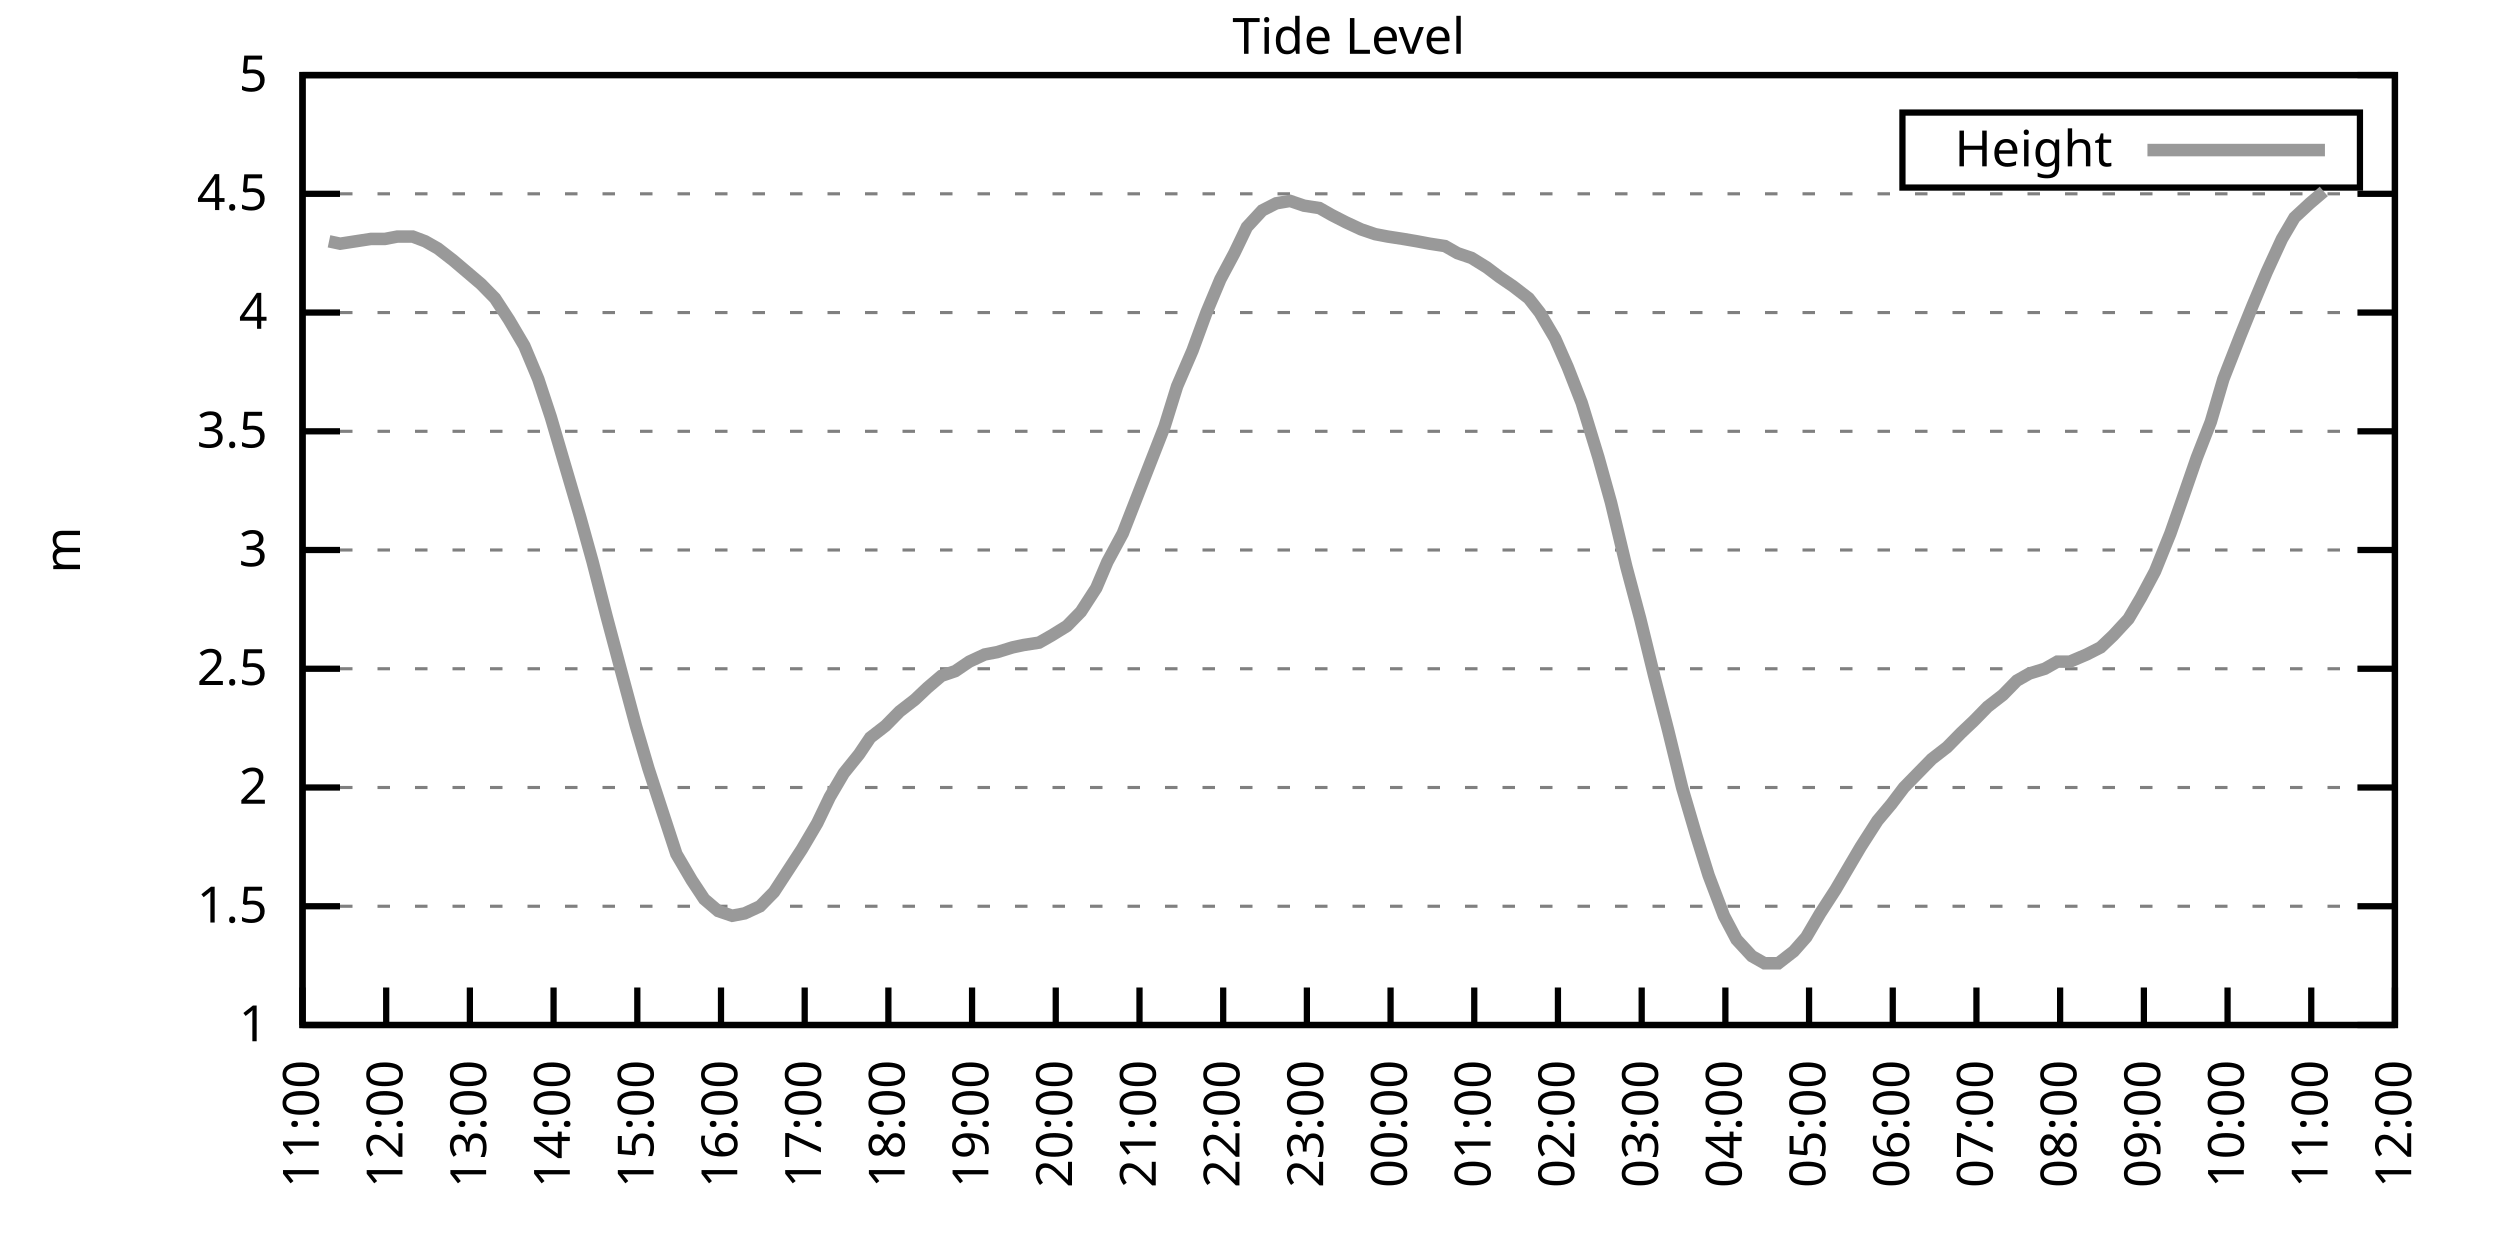
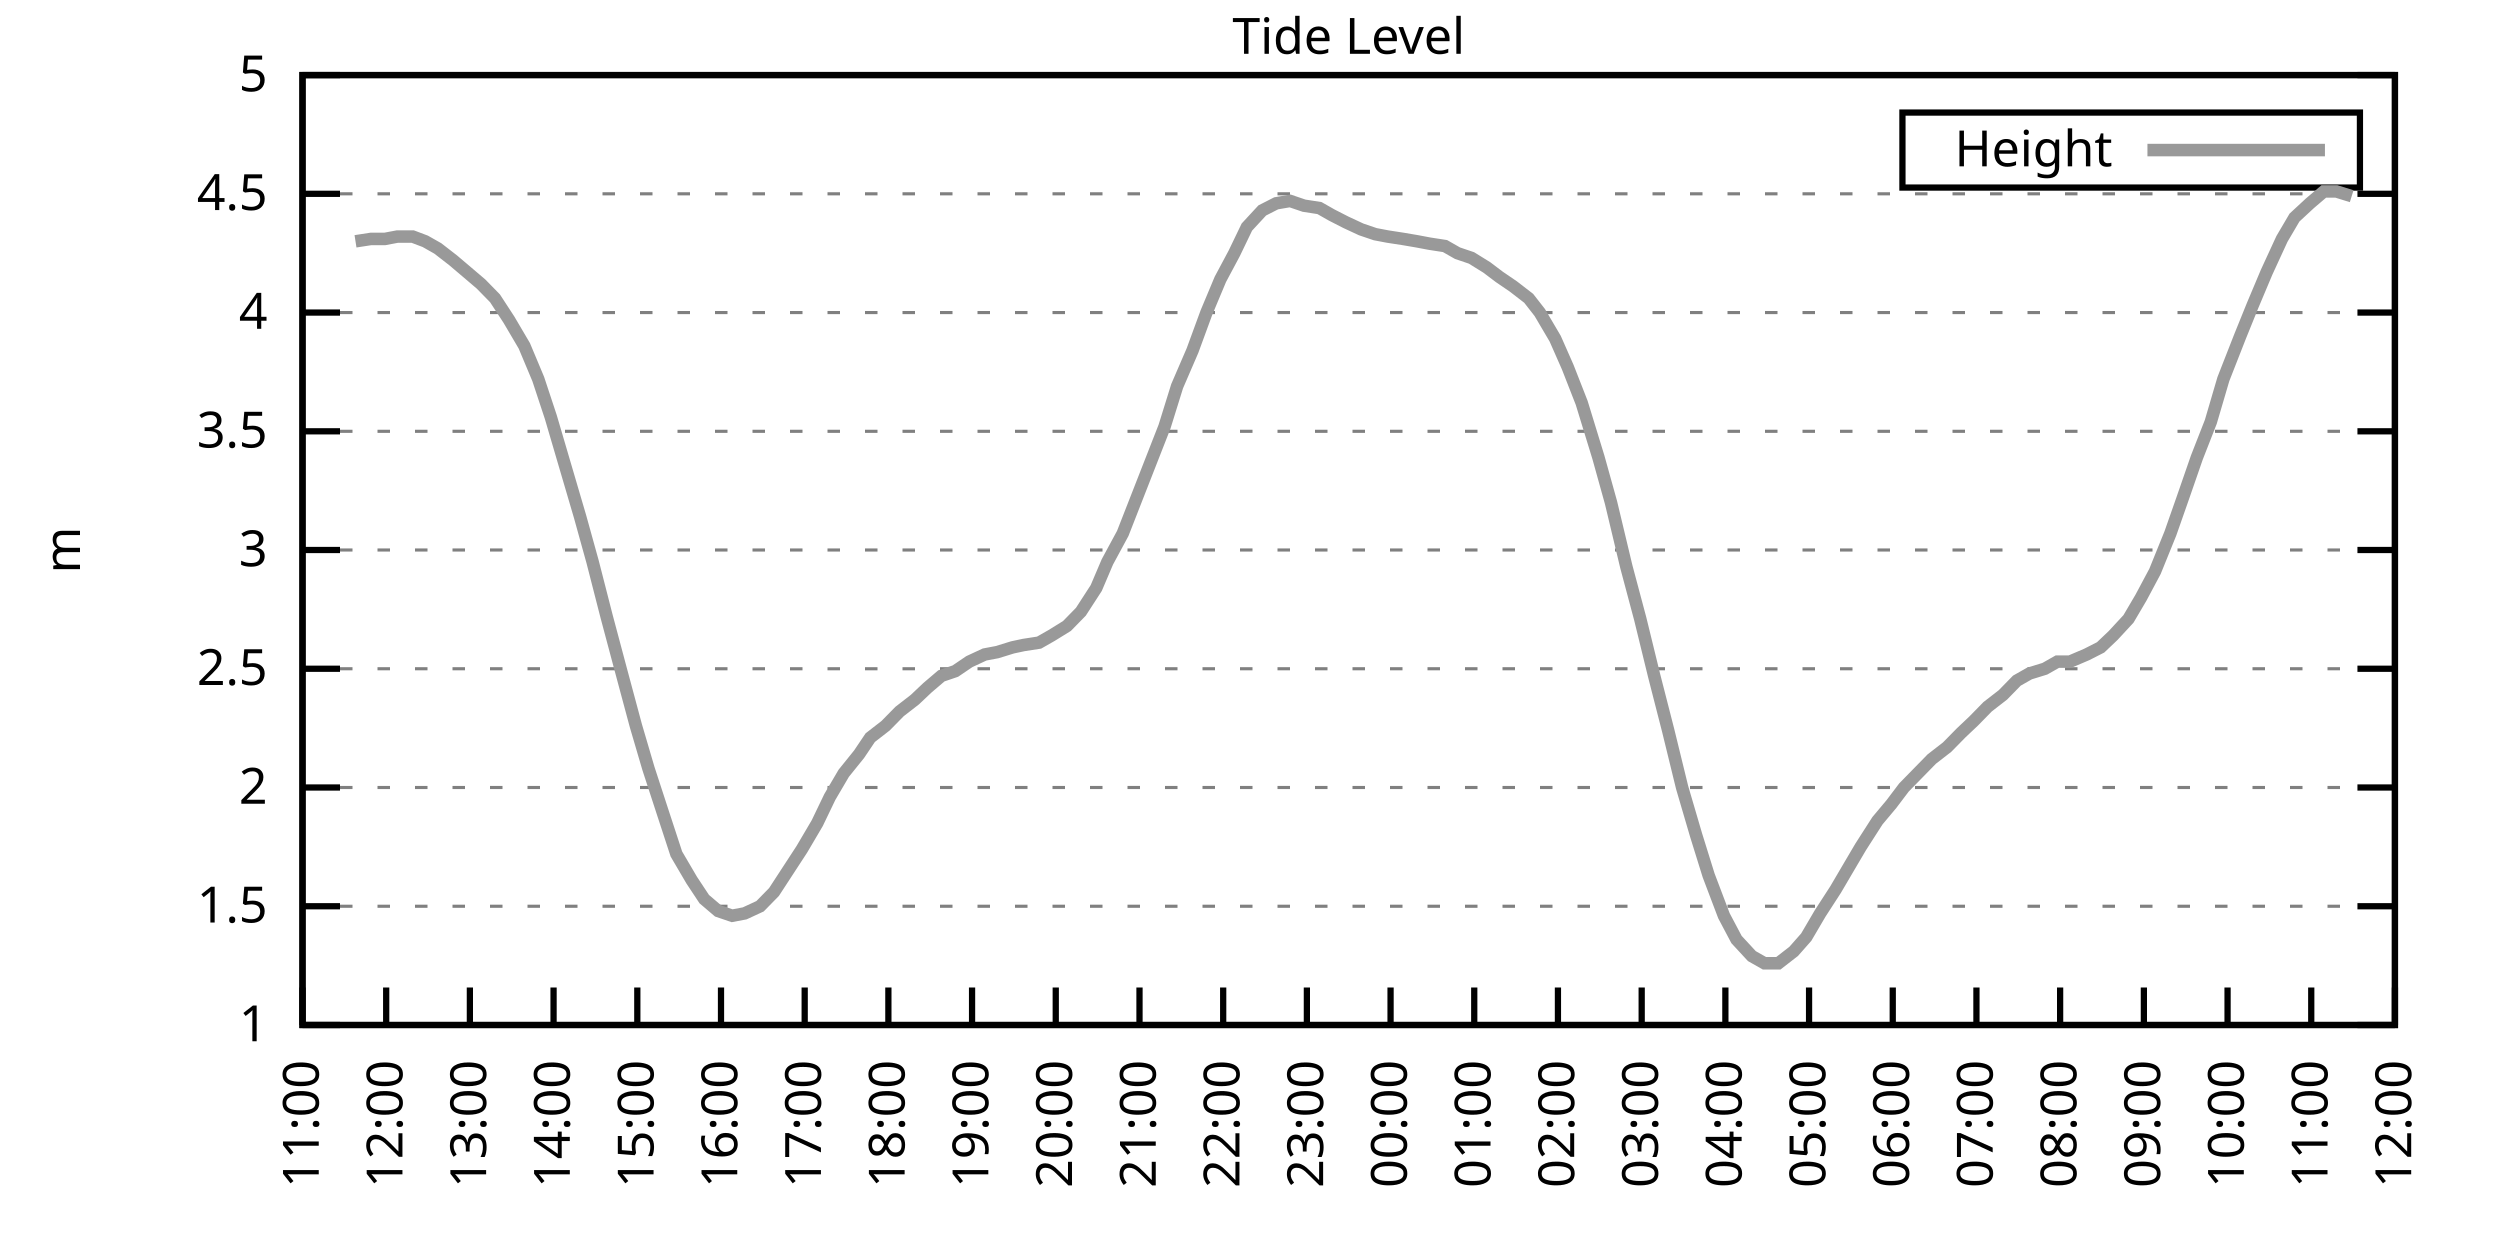
<svg xmlns="http://www.w3.org/2000/svg" xmlns:xlink="http://www.w3.org/1999/xlink" width="400" height="200" viewBox="0 0 400 200">
  <g id="gnuplot_canvas">
    <rect x="0" y="0" width="400" height="200" fill="none" />
    <defs>
      <circle id="gpDot" r="0.5" stroke-width="0.5" stroke="currentColor" />
      <path id="gpPt0" stroke-width="0.333" stroke="currentColor" d="M-1,0 h2 M0,-1 v2" />
      <path id="gpPt1" stroke-width="0.333" stroke="currentColor" d="M-1,-1 L1,1 M1,-1 L-1,1" />
      <path id="gpPt2" stroke-width="0.333" stroke="currentColor" d="M-1,0 L1,0 M0,-1 L0,1 M-1,-1 L1,1 M-1,1 L1,-1" />
      <rect id="gpPt3" stroke-width="0.333" stroke="currentColor" x="-1" y="-1" width="2" height="2" />
      <rect id="gpPt4" stroke-width="0.333" stroke="currentColor" fill="currentColor" x="-1" y="-1" width="2" height="2" />
      <circle id="gpPt5" stroke-width="0.333" stroke="currentColor" cx="0" cy="0" r="1" />
      <use xlink:href="#gpPt5" id="gpPt6" fill="currentColor" stroke="none" />
      <path id="gpPt7" stroke-width="0.333" stroke="currentColor" d="M0,-1.33 L-1.33,0.67 L1.33,0.67 z" />
      <use xlink:href="#gpPt7" id="gpPt8" fill="currentColor" stroke="none" />
      <use xlink:href="#gpPt7" id="gpPt9" stroke="currentColor" transform="rotate(180)" />
      <use xlink:href="#gpPt9" id="gpPt10" fill="currentColor" stroke="none" />
      <use xlink:href="#gpPt3" id="gpPt11" stroke="currentColor" transform="rotate(45)" />
      <use xlink:href="#gpPt11" id="gpPt12" fill="currentColor" stroke="none" />
      <path id="gpPt13" stroke-width="0.333" stroke="currentColor" d="M0,1.330 L1.265,0.411 L0.782,-1.067 L-0.782,-1.076 L-1.265,0.411 z" />
      <use xlink:href="#gpPt13" id="gpPt14" fill="currentColor" stroke="none" />
      <filter id="textbox" filterUnits="objectBoundingBox" x="0" y="0" height="1" width="1">
        <feFlood flood-color="white" flood-opacity="1" result="bgnd" />
        <feComposite in="SourceGraphic" in2="bgnd" operator="atop" />
      </filter>
      <filter id="greybox" filterUnits="objectBoundingBox" x="0" y="0" height="1" width="1">
        <feFlood flood-color="lightgrey" flood-opacity="1" result="grey" />
        <feComposite in="SourceGraphic" in2="grey" operator="atop" />
      </filter>
    </defs>
    <g fill="none" color="white" stroke="currentColor" stroke-width="1.00" stroke-linecap="butt" stroke-linejoin="miter">
</g>
    <g fill="none" color="black" stroke="currentColor" stroke-width="1.00" stroke-linecap="butt" stroke-linejoin="miter">
      <g stroke="none" shape-rendering="crispEdges">
        <polygon fill="rgb(255, 255, 255)" points="48.40,164.00 383.18,164.00 383.18,12.02 48.40,12.02 " />
      </g>
    </g>
    <g fill="none" color="black" stroke="currentColor" stroke-width="1.00" stroke-linecap="butt" stroke-linejoin="miter">
</g>
    <g fill="none" color="black" stroke="black" stroke-width="0.50" stroke-linecap="butt" stroke-linejoin="miter">
</g>
    <g fill="none" color="gray" stroke="currentColor" stroke-width="0.50" stroke-linecap="butt" stroke-linejoin="miter">
      <path stroke="gray" stroke-dasharray="2,4" class="gridline" d="M48.40,164.00 L383.19,164.00  " />
    </g>
    <g fill="none" color="gray" stroke="gray" stroke-width="1.00" stroke-linecap="butt" stroke-linejoin="miter">
</g>
    <g fill="none" color="black" stroke="currentColor" stroke-width="1.00" stroke-linecap="butt" stroke-linejoin="miter">
      <path stroke="black" d="M48.40,164.00 L54.40,164.00 M383.19,164.00 L377.19,164.00  " />
      <g transform="translate(42.80,166.60)" stroke="none" fill="black" font-family="Sans" font-size="8.00" text-anchor="end">
        <text>
          <tspan font-family="Sans"> 1</tspan>
        </text>
      </g>
    </g>
    <g fill="none" color="black" stroke="currentColor" stroke-width="1.00" stroke-linecap="butt" stroke-linejoin="miter">
</g>
    <g fill="none" color="black" stroke="black" stroke-width="0.50" stroke-linecap="butt" stroke-linejoin="miter">
</g>
    <g fill="none" color="gray" stroke="currentColor" stroke-width="0.50" stroke-linecap="butt" stroke-linejoin="miter">
      <path stroke="gray" stroke-dasharray="2,4" class="gridline" d="M48.40,145.00 L383.19,145.00  " />
    </g>
    <g fill="none" color="gray" stroke="gray" stroke-width="1.00" stroke-linecap="butt" stroke-linejoin="miter">
</g>
    <g fill="none" color="black" stroke="currentColor" stroke-width="1.00" stroke-linecap="butt" stroke-linejoin="miter">
      <path stroke="black" d="M48.40,145.00 L54.40,145.00 M383.19,145.00 L377.19,145.00  " />
      <g transform="translate(42.80,147.60)" stroke="none" fill="black" font-family="Sans" font-size="8.00" text-anchor="end">
        <text>
          <tspan font-family="Sans"> 1.5</tspan>
        </text>
      </g>
    </g>
    <g fill="none" color="black" stroke="currentColor" stroke-width="1.00" stroke-linecap="butt" stroke-linejoin="miter">
</g>
    <g fill="none" color="black" stroke="black" stroke-width="0.50" stroke-linecap="butt" stroke-linejoin="miter">
</g>
    <g fill="none" color="gray" stroke="currentColor" stroke-width="0.50" stroke-linecap="butt" stroke-linejoin="miter">
      <path stroke="gray" stroke-dasharray="2,4" class="gridline" d="M48.40,126.00 L383.19,126.00  " />
    </g>
    <g fill="none" color="gray" stroke="gray" stroke-width="1.00" stroke-linecap="butt" stroke-linejoin="miter">
</g>
    <g fill="none" color="black" stroke="currentColor" stroke-width="1.00" stroke-linecap="butt" stroke-linejoin="miter">
      <path stroke="black" d="M48.40,126.00 L54.40,126.00 M383.19,126.00 L377.19,126.00  " />
      <g transform="translate(42.80,128.60)" stroke="none" fill="black" font-family="Sans" font-size="8.00" text-anchor="end">
        <text>
          <tspan font-family="Sans"> 2</tspan>
        </text>
      </g>
    </g>
    <g fill="none" color="black" stroke="currentColor" stroke-width="1.00" stroke-linecap="butt" stroke-linejoin="miter">
</g>
    <g fill="none" color="black" stroke="black" stroke-width="0.50" stroke-linecap="butt" stroke-linejoin="miter">
</g>
    <g fill="none" color="gray" stroke="currentColor" stroke-width="0.50" stroke-linecap="butt" stroke-linejoin="miter">
      <path stroke="gray" stroke-dasharray="2,4" class="gridline" d="M48.40,107.00 L383.19,107.00  " />
    </g>
    <g fill="none" color="gray" stroke="gray" stroke-width="1.00" stroke-linecap="butt" stroke-linejoin="miter">
</g>
    <g fill="none" color="black" stroke="currentColor" stroke-width="1.00" stroke-linecap="butt" stroke-linejoin="miter">
      <path stroke="black" d="M48.40,107.00 L54.40,107.00 M383.19,107.00 L377.19,107.00  " />
      <g transform="translate(42.80,109.60)" stroke="none" fill="black" font-family="Sans" font-size="8.00" text-anchor="end">
        <text>
          <tspan font-family="Sans"> 2.5</tspan>
        </text>
      </g>
    </g>
    <g fill="none" color="black" stroke="currentColor" stroke-width="1.00" stroke-linecap="butt" stroke-linejoin="miter">
</g>
    <g fill="none" color="black" stroke="black" stroke-width="0.50" stroke-linecap="butt" stroke-linejoin="miter">
</g>
    <g fill="none" color="gray" stroke="currentColor" stroke-width="0.50" stroke-linecap="butt" stroke-linejoin="miter">
      <path stroke="gray" stroke-dasharray="2,4" class="gridline" d="M48.40,88.00 L383.19,88.00  " />
    </g>
    <g fill="none" color="gray" stroke="gray" stroke-width="1.00" stroke-linecap="butt" stroke-linejoin="miter">
</g>
    <g fill="none" color="black" stroke="currentColor" stroke-width="1.00" stroke-linecap="butt" stroke-linejoin="miter">
      <path stroke="black" d="M48.40,88.00 L54.40,88.00 M383.19,88.00 L377.19,88.00  " />
      <g transform="translate(42.80,90.60)" stroke="none" fill="black" font-family="Sans" font-size="8.00" text-anchor="end">
        <text>
          <tspan font-family="Sans"> 3</tspan>
        </text>
      </g>
    </g>
    <g fill="none" color="black" stroke="currentColor" stroke-width="1.00" stroke-linecap="butt" stroke-linejoin="miter">
</g>
    <g fill="none" color="black" stroke="black" stroke-width="0.50" stroke-linecap="butt" stroke-linejoin="miter">
</g>
    <g fill="none" color="gray" stroke="currentColor" stroke-width="0.50" stroke-linecap="butt" stroke-linejoin="miter">
      <path stroke="gray" stroke-dasharray="2,4" class="gridline" d="M48.40,69.01 L383.19,69.01  " />
    </g>
    <g fill="none" color="gray" stroke="gray" stroke-width="1.00" stroke-linecap="butt" stroke-linejoin="miter">
</g>
    <g fill="none" color="black" stroke="currentColor" stroke-width="1.00" stroke-linecap="butt" stroke-linejoin="miter">
      <path stroke="black" d="M48.40,69.01 L54.40,69.01 M383.19,69.01 L377.19,69.01  " />
      <g transform="translate(42.80,71.61)" stroke="none" fill="black" font-family="Sans" font-size="8.00" text-anchor="end">
        <text>
          <tspan font-family="Sans"> 3.5</tspan>
        </text>
      </g>
    </g>
    <g fill="none" color="black" stroke="currentColor" stroke-width="1.00" stroke-linecap="butt" stroke-linejoin="miter">
</g>
    <g fill="none" color="black" stroke="black" stroke-width="0.50" stroke-linecap="butt" stroke-linejoin="miter">
</g>
    <g fill="none" color="gray" stroke="currentColor" stroke-width="0.50" stroke-linecap="butt" stroke-linejoin="miter">
      <path stroke="gray" stroke-dasharray="2,4" class="gridline" d="M48.40,50.01 L383.19,50.01  " />
    </g>
    <g fill="none" color="gray" stroke="gray" stroke-width="1.00" stroke-linecap="butt" stroke-linejoin="miter">
</g>
    <g fill="none" color="black" stroke="currentColor" stroke-width="1.00" stroke-linecap="butt" stroke-linejoin="miter">
      <path stroke="black" d="M48.40,50.01 L54.40,50.01 M383.19,50.01 L377.19,50.01  " />
      <g transform="translate(42.80,52.61)" stroke="none" fill="black" font-family="Sans" font-size="8.00" text-anchor="end">
        <text>
          <tspan font-family="Sans"> 4</tspan>
        </text>
      </g>
    </g>
    <g fill="none" color="black" stroke="currentColor" stroke-width="1.00" stroke-linecap="butt" stroke-linejoin="miter">
</g>
    <g fill="none" color="black" stroke="black" stroke-width="0.50" stroke-linecap="butt" stroke-linejoin="miter">
</g>
    <g fill="none" color="gray" stroke="currentColor" stroke-width="0.50" stroke-linecap="butt" stroke-linejoin="miter">
      <path stroke="gray" stroke-dasharray="2,4" class="gridline" d="M48.40,31.01 L383.19,31.01  " />
    </g>
    <g fill="none" color="gray" stroke="gray" stroke-width="1.00" stroke-linecap="butt" stroke-linejoin="miter">
</g>
    <g fill="none" color="black" stroke="currentColor" stroke-width="1.00" stroke-linecap="butt" stroke-linejoin="miter">
      <path stroke="black" d="M48.40,31.01 L54.40,31.01 M383.19,31.01 L377.19,31.01  " />
      <g transform="translate(42.80,33.61)" stroke="none" fill="black" font-family="Sans" font-size="8.00" text-anchor="end">
        <text>
          <tspan font-family="Sans"> 4.5</tspan>
        </text>
      </g>
    </g>
    <g fill="none" color="black" stroke="currentColor" stroke-width="1.00" stroke-linecap="butt" stroke-linejoin="miter">
</g>
    <g fill="none" color="black" stroke="black" stroke-width="0.50" stroke-linecap="butt" stroke-linejoin="miter">
</g>
    <g fill="none" color="gray" stroke="currentColor" stroke-width="0.50" stroke-linecap="butt" stroke-linejoin="miter">
      <path stroke="gray" stroke-dasharray="2,4" class="gridline" d="M48.40,12.01 L383.19,12.01  " />
    </g>
    <g fill="none" color="gray" stroke="gray" stroke-width="1.00" stroke-linecap="butt" stroke-linejoin="miter">
</g>
    <g fill="none" color="black" stroke="currentColor" stroke-width="1.00" stroke-linecap="butt" stroke-linejoin="miter">
      <path stroke="black" d="M48.40,12.01 L54.40,12.01 M383.19,12.01 L377.19,12.01  " />
      <g transform="translate(42.80,14.61)" stroke="none" fill="black" font-family="Sans" font-size="8.00" text-anchor="end">
        <text>
          <tspan font-family="Sans"> 5</tspan>
        </text>
      </g>
    </g>
    <g fill="none" color="black" stroke="currentColor" stroke-width="1.00" stroke-linecap="butt" stroke-linejoin="miter">
      <path stroke="black" d="M48.40,164.00 L48.40,158.00  " />
      <g transform="translate(51.00,169.60) rotate(270.00)" stroke="none" fill="black" font-family="Sans" font-size="8.00" text-anchor="end">
        <text>
          <tspan font-family="Sans">11:00</tspan>
        </text>
      </g>
    </g>
    <g fill="none" color="black" stroke="currentColor" stroke-width="1.00" stroke-linecap="butt" stroke-linejoin="miter">
      <path stroke="black" d="M61.79,164.00 L61.79,158.00  " />
      <g transform="translate(64.39,169.60) rotate(270.00)" stroke="none" fill="black" font-family="Sans" font-size="8.00" text-anchor="end">
        <text>
          <tspan font-family="Sans">12:00</tspan>
        </text>
      </g>
    </g>
    <g fill="none" color="black" stroke="currentColor" stroke-width="1.00" stroke-linecap="butt" stroke-linejoin="miter">
      <path stroke="black" d="M75.18,164.00 L75.18,158.00  " />
      <g transform="translate(77.78,169.60) rotate(270.00)" stroke="none" fill="black" font-family="Sans" font-size="8.00" text-anchor="end">
        <text>
          <tspan font-family="Sans">13:00</tspan>
        </text>
      </g>
    </g>
    <g fill="none" color="black" stroke="currentColor" stroke-width="1.00" stroke-linecap="butt" stroke-linejoin="miter">
      <path stroke="black" d="M88.57,164.00 L88.57,158.00  " />
      <g transform="translate(91.17,169.60) rotate(270.00)" stroke="none" fill="black" font-family="Sans" font-size="8.00" text-anchor="end">
        <text>
          <tspan font-family="Sans">14:00</tspan>
        </text>
      </g>
    </g>
    <g fill="none" color="black" stroke="currentColor" stroke-width="1.00" stroke-linecap="butt" stroke-linejoin="miter">
      <path stroke="black" d="M101.97,164.00 L101.97,158.00  " />
      <g transform="translate(104.57,169.60) rotate(270.00)" stroke="none" fill="black" font-family="Sans" font-size="8.00" text-anchor="end">
        <text>
          <tspan font-family="Sans">15:00</tspan>
        </text>
      </g>
    </g>
    <g fill="none" color="black" stroke="currentColor" stroke-width="1.00" stroke-linecap="butt" stroke-linejoin="miter">
      <path stroke="black" d="M115.36,164.00 L115.36,158.00  " />
      <g transform="translate(117.96,169.60) rotate(270.00)" stroke="none" fill="black" font-family="Sans" font-size="8.00" text-anchor="end">
        <text>
          <tspan font-family="Sans">16:00</tspan>
        </text>
      </g>
    </g>
    <g fill="none" color="black" stroke="currentColor" stroke-width="1.00" stroke-linecap="butt" stroke-linejoin="miter">
      <path stroke="black" d="M128.75,164.00 L128.75,158.00  " />
      <g transform="translate(131.35,169.60) rotate(270.00)" stroke="none" fill="black" font-family="Sans" font-size="8.00" text-anchor="end">
        <text>
          <tspan font-family="Sans">17:00</tspan>
        </text>
      </g>
    </g>
    <g fill="none" color="black" stroke="currentColor" stroke-width="1.00" stroke-linecap="butt" stroke-linejoin="miter">
      <path stroke="black" d="M142.14,164.00 L142.14,158.00  " />
      <g transform="translate(144.74,169.60) rotate(270.00)" stroke="none" fill="black" font-family="Sans" font-size="8.00" text-anchor="end">
        <text>
          <tspan font-family="Sans">18:00</tspan>
        </text>
      </g>
    </g>
    <g fill="none" color="black" stroke="currentColor" stroke-width="1.00" stroke-linecap="butt" stroke-linejoin="miter">
      <path stroke="black" d="M155.53,164.00 L155.53,158.00  " />
      <g transform="translate(158.13,169.60) rotate(270.00)" stroke="none" fill="black" font-family="Sans" font-size="8.00" text-anchor="end">
        <text>
          <tspan font-family="Sans">19:00</tspan>
        </text>
      </g>
    </g>
    <g fill="none" color="black" stroke="currentColor" stroke-width="1.00" stroke-linecap="butt" stroke-linejoin="miter">
      <path stroke="black" d="M168.92,164.00 L168.92,158.00  " />
      <g transform="translate(171.52,169.60) rotate(270.00)" stroke="none" fill="black" font-family="Sans" font-size="8.00" text-anchor="end">
        <text>
          <tspan font-family="Sans">20:00</tspan>
        </text>
      </g>
    </g>
    <g fill="none" color="black" stroke="currentColor" stroke-width="1.00" stroke-linecap="butt" stroke-linejoin="miter">
      <path stroke="black" d="M182.32,164.00 L182.32,158.00  " />
      <g transform="translate(184.92,169.60) rotate(270.00)" stroke="none" fill="black" font-family="Sans" font-size="8.00" text-anchor="end">
        <text>
          <tspan font-family="Sans">21:00</tspan>
        </text>
      </g>
    </g>
    <g fill="none" color="black" stroke="currentColor" stroke-width="1.00" stroke-linecap="butt" stroke-linejoin="miter">
      <path stroke="black" d="M195.71,164.00 L195.71,158.00  " />
      <g transform="translate(198.31,169.60) rotate(270.00)" stroke="none" fill="black" font-family="Sans" font-size="8.00" text-anchor="end">
        <text>
          <tspan font-family="Sans">22:00</tspan>
        </text>
      </g>
    </g>
    <g fill="none" color="black" stroke="currentColor" stroke-width="1.00" stroke-linecap="butt" stroke-linejoin="miter">
      <path stroke="black" d="M209.10,164.00 L209.10,158.00  " />
      <g transform="translate(211.70,169.60) rotate(270.00)" stroke="none" fill="black" font-family="Sans" font-size="8.00" text-anchor="end">
        <text>
          <tspan font-family="Sans">23:00</tspan>
        </text>
      </g>
    </g>
    <g fill="none" color="black" stroke="currentColor" stroke-width="1.00" stroke-linecap="butt" stroke-linejoin="miter">
      <path stroke="black" d="M222.49,164.00 L222.49,158.00  " />
      <g transform="translate(225.09,169.60) rotate(270.00)" stroke="none" fill="black" font-family="Sans" font-size="8.00" text-anchor="end">
        <text>
          <tspan font-family="Sans">00:00</tspan>
        </text>
      </g>
    </g>
    <g fill="none" color="black" stroke="currentColor" stroke-width="1.00" stroke-linecap="butt" stroke-linejoin="miter">
      <path stroke="black" d="M235.88,164.00 L235.88,158.00  " />
      <g transform="translate(238.48,169.60) rotate(270.00)" stroke="none" fill="black" font-family="Sans" font-size="8.00" text-anchor="end">
        <text>
          <tspan font-family="Sans">01:00</tspan>
        </text>
      </g>
    </g>
    <g fill="none" color="black" stroke="currentColor" stroke-width="1.00" stroke-linecap="butt" stroke-linejoin="miter">
      <path stroke="black" d="M249.27,164.00 L249.27,158.00  " />
      <g transform="translate(251.87,169.60) rotate(270.00)" stroke="none" fill="black" font-family="Sans" font-size="8.00" text-anchor="end">
        <text>
          <tspan font-family="Sans">02:00</tspan>
        </text>
      </g>
    </g>
    <g fill="none" color="black" stroke="currentColor" stroke-width="1.00" stroke-linecap="butt" stroke-linejoin="miter">
      <path stroke="black" d="M262.67,164.00 L262.67,158.00  " />
      <g transform="translate(265.27,169.60) rotate(270.00)" stroke="none" fill="black" font-family="Sans" font-size="8.00" text-anchor="end">
        <text>
          <tspan font-family="Sans">03:00</tspan>
        </text>
      </g>
    </g>
    <g fill="none" color="black" stroke="currentColor" stroke-width="1.00" stroke-linecap="butt" stroke-linejoin="miter">
      <path stroke="black" d="M276.06,164.00 L276.06,158.00  " />
      <g transform="translate(278.66,169.60) rotate(270.00)" stroke="none" fill="black" font-family="Sans" font-size="8.00" text-anchor="end">
        <text>
          <tspan font-family="Sans">04:00</tspan>
        </text>
      </g>
    </g>
    <g fill="none" color="black" stroke="currentColor" stroke-width="1.00" stroke-linecap="butt" stroke-linejoin="miter">
      <path stroke="black" d="M289.45,164.00 L289.45,158.00  " />
      <g transform="translate(292.05,169.60) rotate(270.00)" stroke="none" fill="black" font-family="Sans" font-size="8.00" text-anchor="end">
        <text>
          <tspan font-family="Sans">05:00</tspan>
        </text>
      </g>
    </g>
    <g fill="none" color="black" stroke="currentColor" stroke-width="1.00" stroke-linecap="butt" stroke-linejoin="miter">
      <path stroke="black" d="M302.84,164.00 L302.84,158.00  " />
      <g transform="translate(305.44,169.60) rotate(270.00)" stroke="none" fill="black" font-family="Sans" font-size="8.00" text-anchor="end">
        <text>
          <tspan font-family="Sans">06:00</tspan>
        </text>
      </g>
    </g>
    <g fill="none" color="black" stroke="currentColor" stroke-width="1.00" stroke-linecap="butt" stroke-linejoin="miter">
      <path stroke="black" d="M316.23,164.00 L316.23,158.00  " />
      <g transform="translate(318.83,169.60) rotate(270.00)" stroke="none" fill="black" font-family="Sans" font-size="8.00" text-anchor="end">
        <text>
          <tspan font-family="Sans">07:00</tspan>
        </text>
      </g>
    </g>
    <g fill="none" color="black" stroke="currentColor" stroke-width="1.00" stroke-linecap="butt" stroke-linejoin="miter">
      <path stroke="black" d="M329.62,164.00 L329.62,158.00  " />
      <g transform="translate(332.22,169.60) rotate(270.00)" stroke="none" fill="black" font-family="Sans" font-size="8.00" text-anchor="end">
        <text>
          <tspan font-family="Sans">08:00</tspan>
        </text>
      </g>
    </g>
    <g fill="none" color="black" stroke="currentColor" stroke-width="1.00" stroke-linecap="butt" stroke-linejoin="miter">
      <path stroke="black" d="M343.02,164.00 L343.02,158.00  " />
      <g transform="translate(345.62,169.60) rotate(270.00)" stroke="none" fill="black" font-family="Sans" font-size="8.00" text-anchor="end">
        <text>
          <tspan font-family="Sans">09:00</tspan>
        </text>
      </g>
    </g>
    <g fill="none" color="black" stroke="currentColor" stroke-width="1.00" stroke-linecap="butt" stroke-linejoin="miter">
      <path stroke="black" d="M356.41,164.00 L356.41,158.00  " />
      <g transform="translate(359.01,169.60) rotate(270.00)" stroke="none" fill="black" font-family="Sans" font-size="8.00" text-anchor="end">
        <text>
          <tspan font-family="Sans">10:00</tspan>
        </text>
      </g>
    </g>
    <g fill="none" color="black" stroke="currentColor" stroke-width="1.00" stroke-linecap="butt" stroke-linejoin="miter">
      <path stroke="black" d="M369.80,164.00 L369.80,158.00  " />
      <g transform="translate(372.40,169.60) rotate(270.00)" stroke="none" fill="black" font-family="Sans" font-size="8.00" text-anchor="end">
        <text>
          <tspan font-family="Sans">11:00</tspan>
        </text>
      </g>
    </g>
    <g fill="none" color="black" stroke="currentColor" stroke-width="1.00" stroke-linecap="butt" stroke-linejoin="miter">
      <path stroke="black" d="M383.19,164.00 L383.19,158.00  " />
      <g transform="translate(385.79,169.60) rotate(270.00)" stroke="none" fill="black" font-family="Sans" font-size="8.00" text-anchor="end">
        <text>
          <tspan font-family="Sans">12:00</tspan>
        </text>
      </g>
    </g>
    <g fill="none" color="black" stroke="currentColor" stroke-width="1.00" stroke-linecap="butt" stroke-linejoin="miter">
</g>
    <g fill="none" color="black" stroke="currentColor" stroke-width="1.00" stroke-linecap="butt" stroke-linejoin="miter">
      <path stroke="black" d="M48.40,12.01 L48.40,164.00 L383.19,164.00 L383.19,12.01 L48.40,12.01 Z  " />
    </g>
    <g fill="none" color="black" stroke="currentColor" stroke-width="1.00" stroke-linecap="butt" stroke-linejoin="miter">
</g>
    <g fill="none" color="black" stroke="currentColor" stroke-width="1.00" stroke-linecap="butt" stroke-linejoin="miter">
      <path stroke="black" d="M304.39,30.01 L304.39,18.01 L377.59,18.01 L377.59,30.01 L304.39,30.01 Z  " />
    </g>
    <g id="Tide_level_plot_1">
      <g fill="none" color="white" stroke="black" stroke-width="2.00" stroke-linecap="butt" stroke-linejoin="miter">
</g>
      <g fill="none" color="black" stroke="currentColor" stroke-width="2.00" stroke-linecap="butt" stroke-linejoin="miter">
        <g transform="translate(337.99,26.61)" stroke="none" fill="black" font-family="Sans" font-size="8.00" text-anchor="end">
          <text>
            <tspan font-family="Sans">Height</tspan>
          </text>
        </g>
      </g>
      <g fill="none" color="black" stroke="currentColor" stroke-width="2.00" stroke-linecap="butt" stroke-linejoin="miter">
-         <path stroke="rgb(153, 153, 153)" d="M343.59,24.01 L371.99,24.01 M52.64,38.61 L54.43,38.99 L56.88,38.61 L59.34,38.23 L61.57,38.23 L63.58,37.85   L66.03,37.85 L68.04,38.61 L70.05,39.75 L72.50,41.65 L74.74,43.55 L76.97,45.45 L79.20,47.73 L81.43,51.15   L83.89,55.33 L86.12,60.65 L88.13,66.73 L90.14,73.57 L92.82,82.69 L94.82,89.90 L97.06,98.64 L99.29,107.00   L101.74,116.12 L103.75,122.96 L105.98,129.80 L108.22,136.64 L110.67,140.82 L112.68,143.86 L114.91,145.76 L117.14,146.52   L119.15,146.14 L121.61,145.00 L123.84,142.72 L126.07,139.30 L128.30,135.88 L130.76,131.70 L132.77,127.52 L135.00,123.72   L137.45,120.68 L139.24,118.02 L141.69,116.12 L143.93,113.84 L146.38,111.94 L148.39,110.04 L150.62,108.14 L152.85,107.38   L155.09,105.86 L157.54,104.72 L159.55,104.34 L162.01,103.58 L163.79,103.20 L166.25,102.82 L168.25,101.68 L170.71,100.16   L172.94,97.88 L175.40,94.08 L177.18,89.90 L179.64,85.35 L181.87,79.65 L186.33,68.25 L188.34,61.79 L190.80,56.09   L193.03,50.01 L195.26,44.69 L197.49,40.51 L199.50,36.33 L201.96,33.67 L204.19,32.53 L206.42,32.15 L208.65,32.91   L211.11,33.29 L213.12,34.43 L215.35,35.57 L217.80,36.71 L220.04,37.47 L222.04,37.85 L224.50,38.23 L226.73,38.61   L228.74,38.99 L231.20,39.37 L233.20,40.51 L235.44,41.27 L237.89,42.79 L239.90,44.31 L242.13,45.83 L244.59,47.73   L246.37,50.01 L248.83,54.19 L250.84,58.75 L253.07,64.45 L255.75,73.19 L257.76,80.41 L260.21,90.66 L262.44,99.02   L264.67,108.14 L266.91,116.88 L269.14,126.00 L271.37,133.60 L273.38,140.06 L275.83,146.52 L277.84,150.32 L280.30,152.98   L282.31,154.12 L284.54,154.12 L286.99,152.22 L289.00,149.94 L291.23,146.14 L293.69,142.34 L295.92,138.54 L297.71,135.50   L300.39,131.32 L302.62,128.66 L304.63,126.00 L306.86,123.72 L309.09,121.44 L311.54,119.54 L313.78,117.26 L315.79,115.36   L318.02,113.08 L320.47,111.18 L322.70,108.90 L324.71,107.76 L327.17,107.00 L329.18,105.86 L331.19,105.86 L333.86,104.72   L336.10,103.58 L338.10,101.68 L340.56,99.02 L342.57,95.60 L344.80,91.42 L347.26,85.35 L349.26,79.65 L351.50,73.19   L353.73,67.49 L355.74,60.65 L358.42,53.81 L360.42,48.87 L362.66,43.55 L365.11,38.23 L367.12,34.81 L369.58,32.53   L371.81,30.63  " />
+         <path stroke="rgb(153, 153, 153)" d="M343.59,24.01 L371.99,24.01 M56.88,38.61 L59.34,38.23 L61.57,38.23 L63.58,37.85 L66.03,37.85 L68.04,38.61   L70.05,39.75 L72.50,41.65 L74.74,43.55 L76.97,45.45 L79.20,47.73 L81.43,51.15 L83.89,55.33 L86.12,60.65   L88.13,66.73 L90.14,73.57 L92.82,82.69 L94.82,89.90 L97.06,98.64 L99.29,107.00 L101.74,116.12 L103.75,122.96   L105.98,129.80 L108.22,136.64 L110.67,140.82 L112.68,143.86 L114.91,145.76 L117.14,146.52 L119.15,146.14 L121.61,145.00   L123.84,142.72 L126.07,139.30 L128.30,135.88 L130.76,131.70 L132.77,127.52 L135.00,123.72 L137.45,120.68 L139.24,118.02   L141.69,116.12 L143.93,113.84 L146.38,111.94 L148.39,110.04 L150.62,108.14 L152.85,107.38 L155.09,105.86 L157.54,104.72   L159.55,104.34 L162.01,103.58 L163.79,103.20 L166.25,102.82 L168.25,101.68 L170.71,100.16 L172.94,97.88 L175.40,94.08   L177.18,89.90 L179.64,85.35 L181.87,79.65 L186.33,68.25 L188.34,61.79 L190.80,56.09 L193.03,50.01 L195.26,44.69   L197.49,40.51 L199.50,36.33 L201.96,33.67 L204.19,32.53 L206.42,32.15 L208.65,32.91 L211.11,33.29 L213.12,34.43   L215.35,35.57 L217.80,36.71 L220.04,37.47 L222.04,37.85 L224.50,38.23 L226.73,38.61 L228.74,38.99 L231.20,39.37   L233.20,40.51 L235.44,41.27 L237.89,42.79 L239.90,44.31 L242.13,45.83 L244.59,47.73 L246.37,50.01 L248.83,54.19   L250.84,58.75 L253.07,64.45 L255.75,73.19 L257.76,80.41 L260.21,90.66 L262.44,99.02 L264.67,108.14 L266.91,116.88   L269.14,126.00 L271.37,133.60 L273.38,140.06 L275.83,146.52 L277.84,150.32 L280.30,152.98 L282.31,154.12 L284.54,154.12   L286.99,152.22 L289.00,149.94 L291.23,146.14 L293.69,142.34 L295.92,138.54 L297.71,135.50 L300.39,131.32 L302.62,128.66   L304.63,126.00 L306.86,123.72 L309.09,121.44 L311.54,119.54 L313.78,117.26 L315.79,115.36 L318.02,113.08 L320.47,111.18   L322.70,108.90 L324.71,107.76 L327.17,107.00 L329.18,105.86 L331.19,105.86 L333.86,104.72 L336.10,103.58 L338.10,101.68   L340.56,99.02 L342.57,95.60 L344.80,91.42 L347.26,85.35 L349.26,79.65 L351.50,73.19 L353.73,67.49 L355.74,60.65   L358.42,53.81 L360.42,48.87 L362.66,43.55 L365.11,38.23 L367.12,34.81 L369.58,32.53 L371.81,30.63 L373.82,30.63   L376.27,31.39  " />
      </g>
    </g>
    <g fill="none" color="black" stroke="currentColor" stroke-width="2.00" stroke-linecap="butt" stroke-linejoin="miter">
</g>
    <g fill="none" color="black" stroke="black" stroke-width="1.00" stroke-linecap="butt" stroke-linejoin="miter">
</g>
    <g fill="none" color="black" stroke="currentColor" stroke-width="1.00" stroke-linecap="butt" stroke-linejoin="miter">
      <path stroke="black" d="M48.40,12.01 L48.40,164.00 L383.19,164.00 L383.19,12.01 L48.40,12.01 Z  " />
      <g transform="translate(12.80,88.01) rotate(270.00)" stroke="none" fill="black" font-family="Sans" font-size="8.00" text-anchor="middle">
        <text>
          <tspan font-family="Sans">m</tspan>
        </text>
      </g>
    </g>
    <g fill="none" color="black" stroke="currentColor" stroke-width="1.00" stroke-linecap="butt" stroke-linejoin="miter">
</g>
    <g fill="none" color="black" stroke="currentColor" stroke-width="1.00" stroke-linecap="butt" stroke-linejoin="miter">
      <g transform="translate(215.79,8.61)" stroke="none" fill="black" font-family="Sans" font-size="8.00" text-anchor="middle">
        <text>
          <tspan font-family="Sans">Tide Level</tspan>
        </text>
      </g>
    </g>
    <g fill="none" color="black" stroke="currentColor" stroke-width="1.00" stroke-linecap="butt" stroke-linejoin="miter">
</g>
  </g>
</svg>
